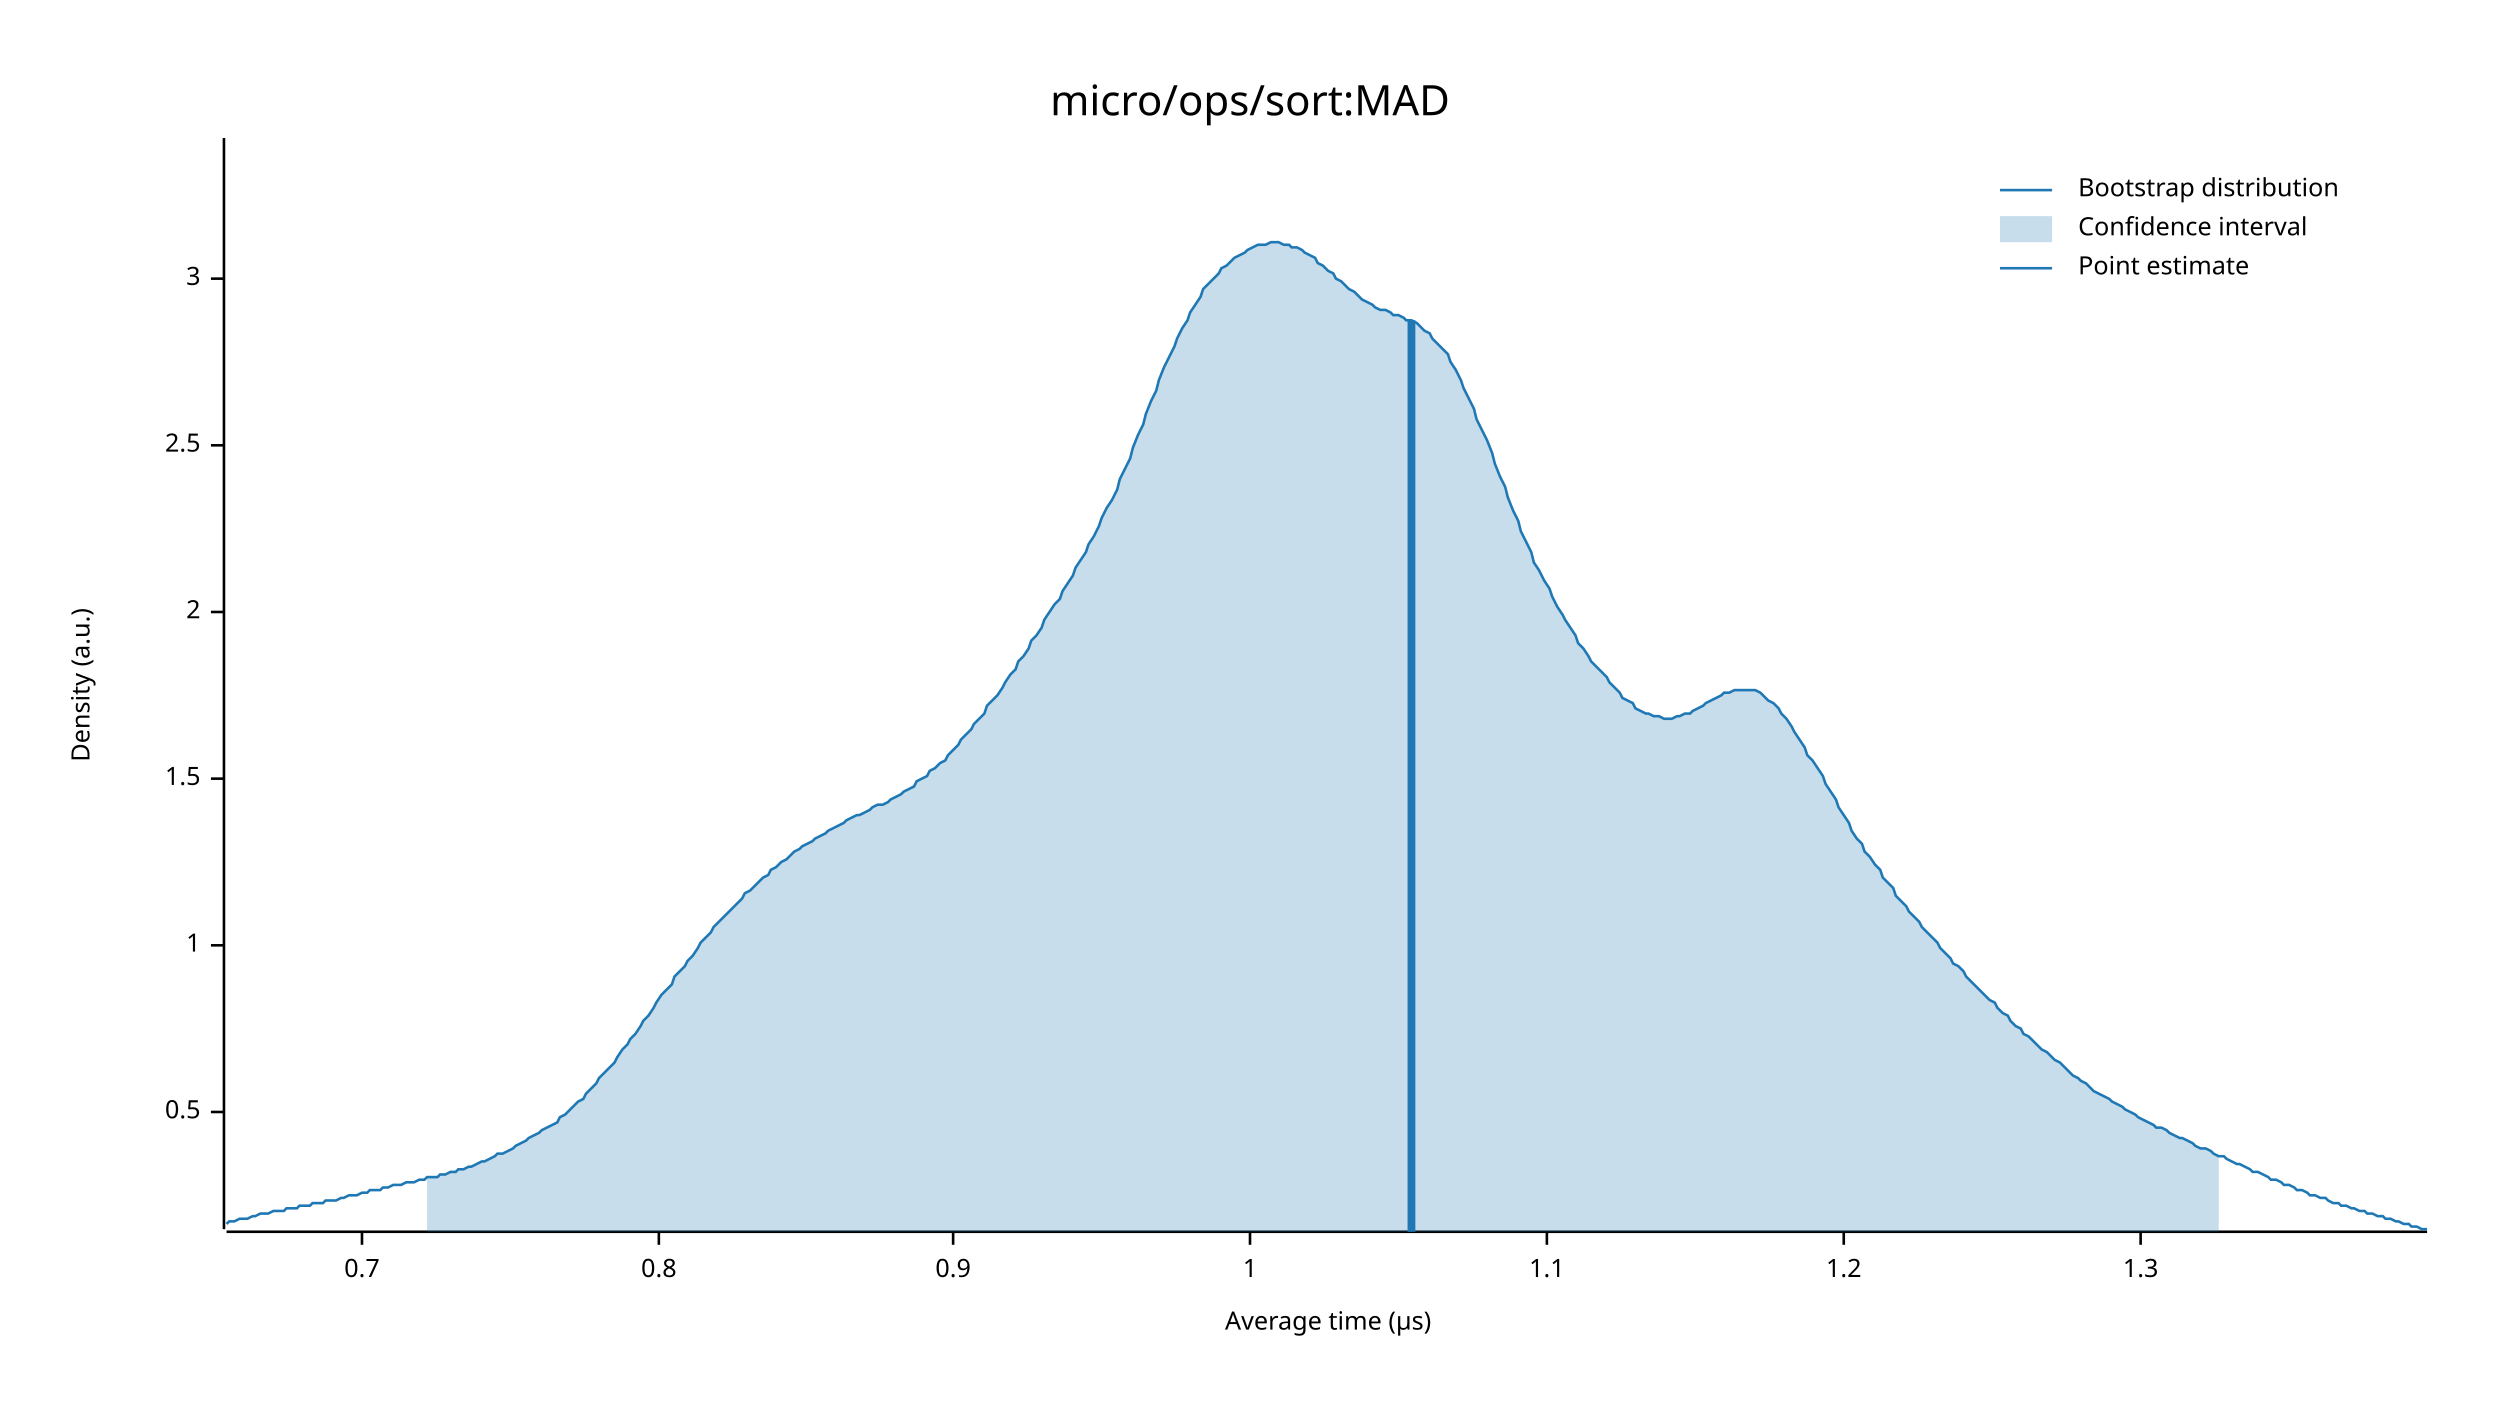
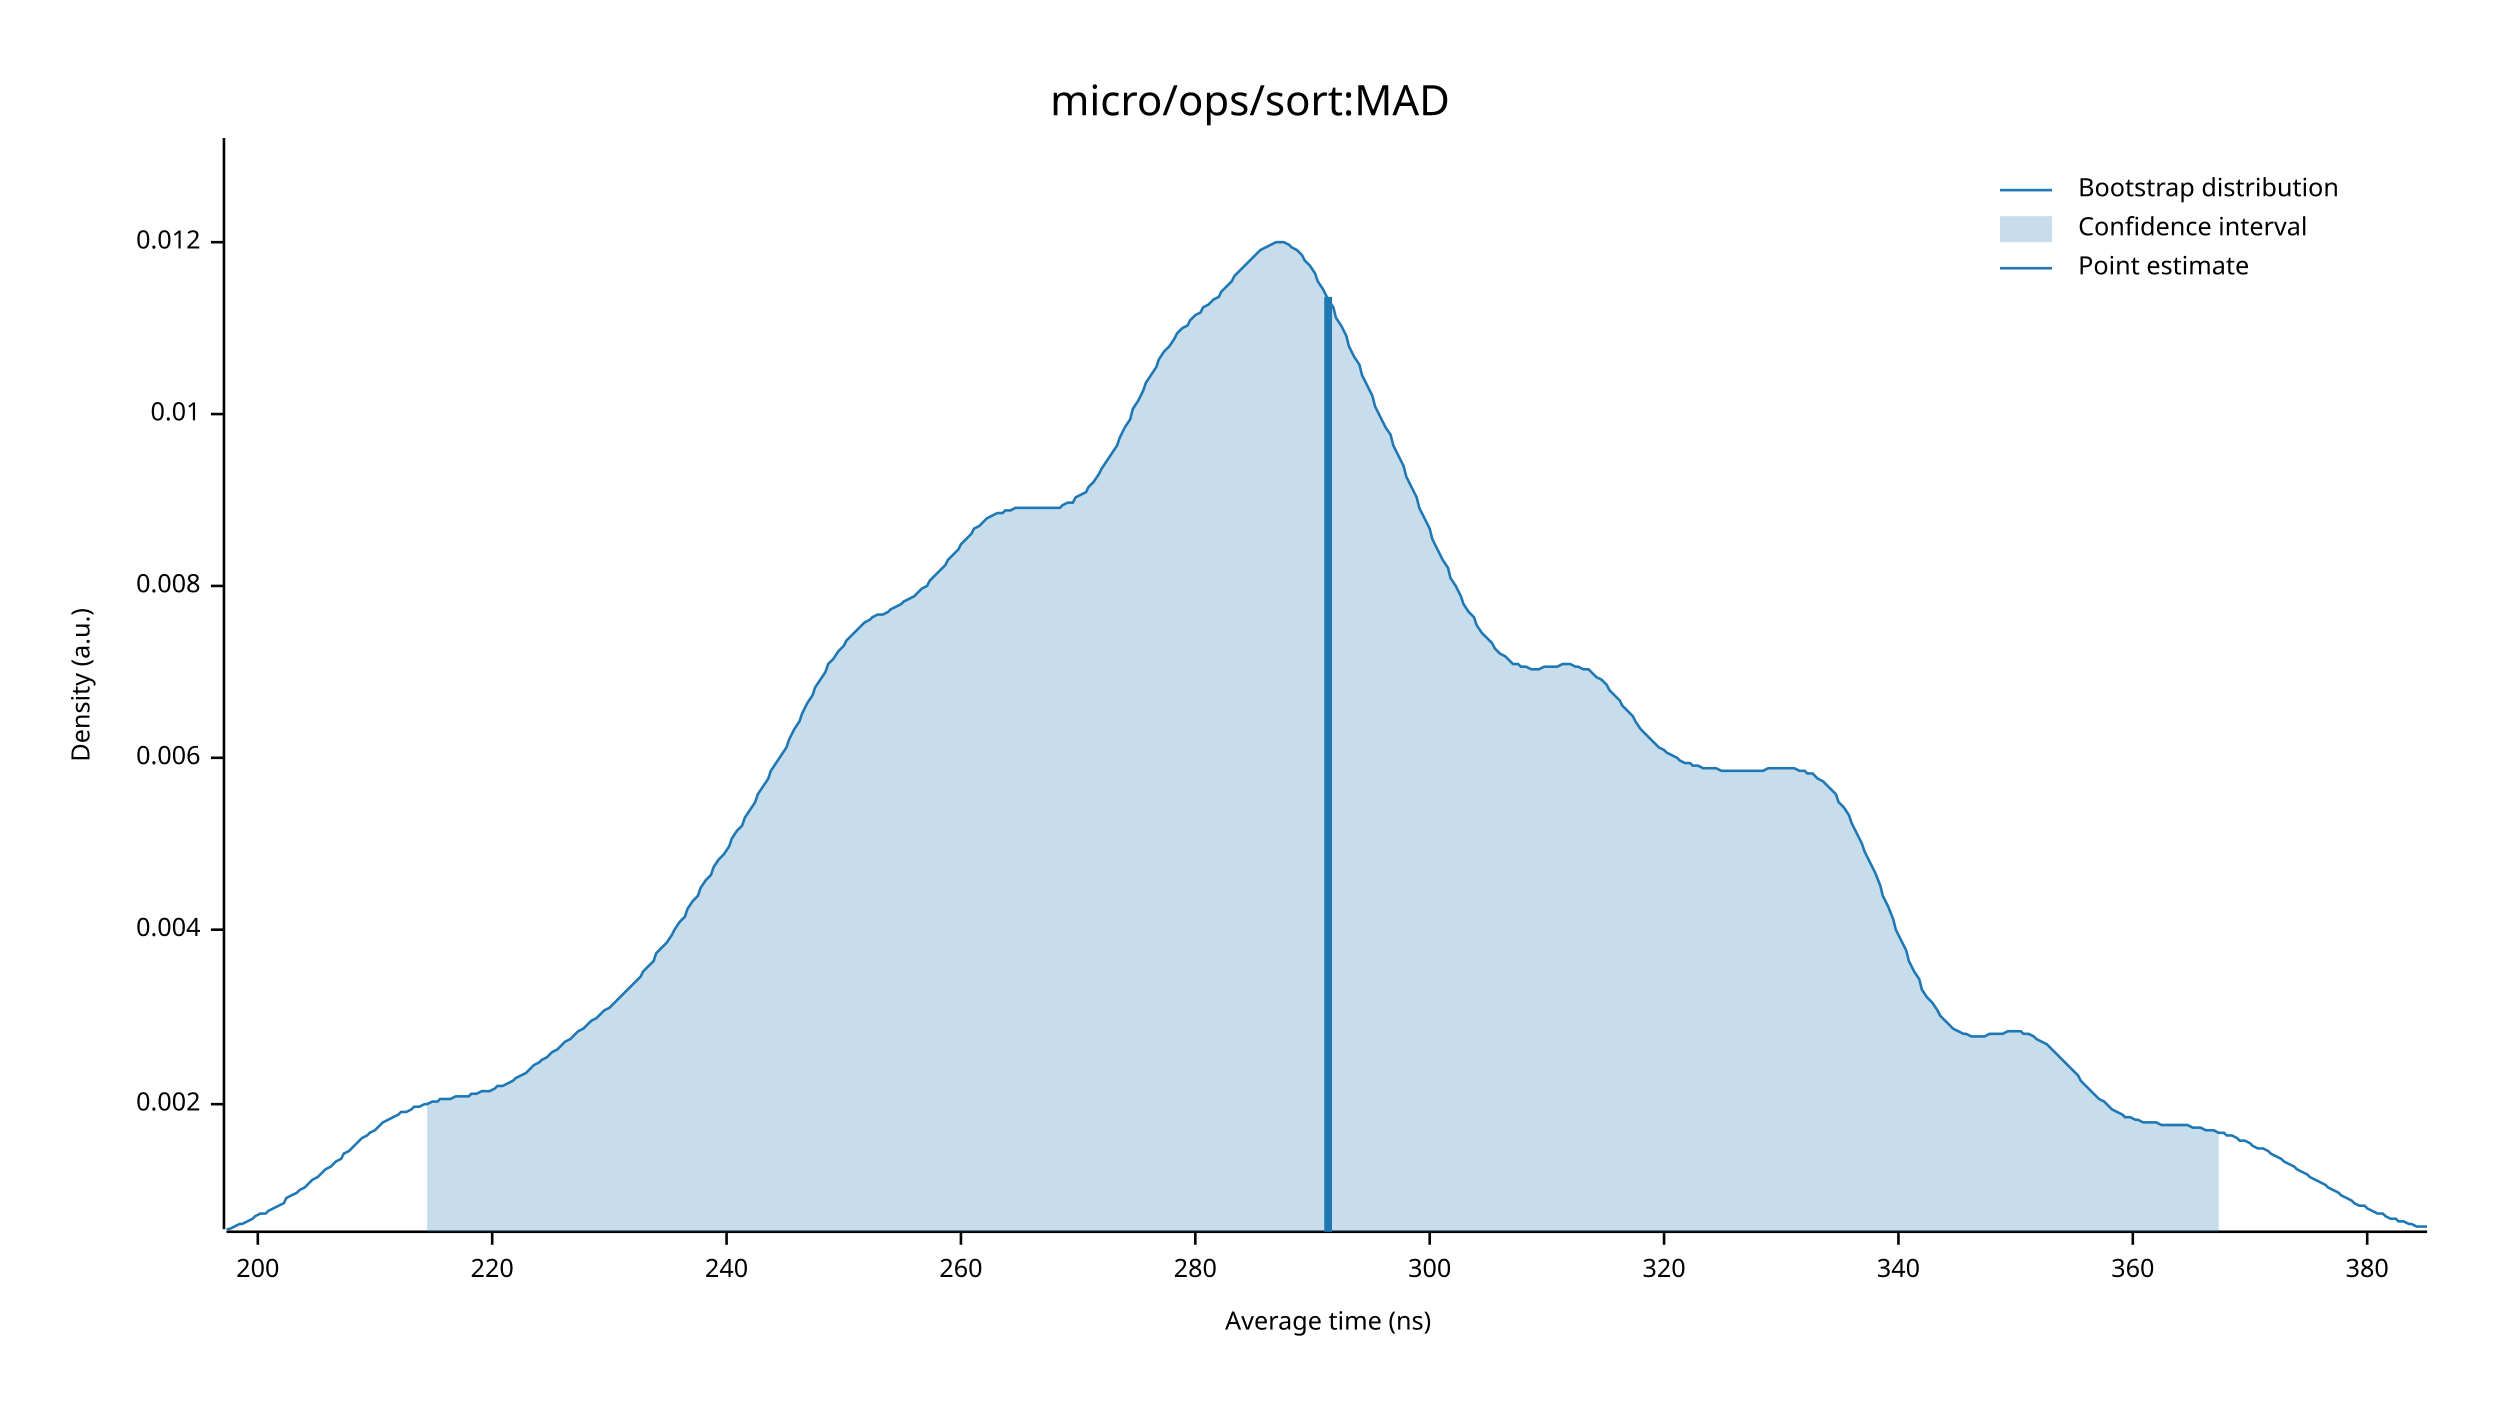
<svg xmlns="http://www.w3.org/2000/svg" width="960" height="540" viewBox="0 0 960 540">
  <text x="480" y="32" dy="0.76em" text-anchor="middle" font-family="sans-serif" font-size="16.129" opacity="1" fill="#000000">
micro/ops/sort:MAD
</text>
  <text x="27" y="263" dy="0.76em" text-anchor="middle" font-family="sans-serif" font-size="9.677" opacity="1" fill="#000000" transform="rotate(270, 27, 263)">
Density (a.u.)
</text>
  <text x="510" y="513" dy="-0.5ex" text-anchor="middle" font-family="sans-serif" font-size="9.677" opacity="1" fill="#000000">
- Average time (µs)
+ Average time (ns)
</text>
  <polyline fill="none" opacity="1" stroke="#000000" stroke-width="1" points="86,53 86,472 " />
-   <text x="77" y="427" dy="0.5ex" text-anchor="end" font-family="sans-serif" font-size="9.677" opacity="1" fill="#000000">
- 0.5
+   <text x="77" y="424" dy="0.5ex" text-anchor="end" font-family="sans-serif" font-size="9.677" opacity="1" fill="#000000">
+ 0.002
</text>
-   <polyline fill="none" opacity="1" stroke="#000000" stroke-width="1" points="81,427 86,427 " />
-   <text x="77" y="363" dy="0.5ex" text-anchor="end" font-family="sans-serif" font-size="9.677" opacity="1" fill="#000000">
- 1
+   <polyline fill="none" opacity="1" stroke="#000000" stroke-width="1" points="81,424 86,424 " />
+   <text x="77" y="357" dy="0.5ex" text-anchor="end" font-family="sans-serif" font-size="9.677" opacity="1" fill="#000000">
+ 0.004
</text>
-   <polyline fill="none" opacity="1" stroke="#000000" stroke-width="1" points="81,363 86,363 " />
-   <text x="77" y="299" dy="0.5ex" text-anchor="end" font-family="sans-serif" font-size="9.677" opacity="1" fill="#000000">
- 1.5
+   <polyline fill="none" opacity="1" stroke="#000000" stroke-width="1" points="81,357 86,357 " />
+   <text x="77" y="291" dy="0.5ex" text-anchor="end" font-family="sans-serif" font-size="9.677" opacity="1" fill="#000000">
+ 0.006
</text>
-   <polyline fill="none" opacity="1" stroke="#000000" stroke-width="1" points="81,299 86,299 " />
-   <text x="77" y="235" dy="0.5ex" text-anchor="end" font-family="sans-serif" font-size="9.677" opacity="1" fill="#000000">
- 2
+   <polyline fill="none" opacity="1" stroke="#000000" stroke-width="1" points="81,291 86,291 " />
+   <text x="77" y="225" dy="0.5ex" text-anchor="end" font-family="sans-serif" font-size="9.677" opacity="1" fill="#000000">
+ 0.008
</text>
-   <polyline fill="none" opacity="1" stroke="#000000" stroke-width="1" points="81,235 86,235 " />
-   <text x="77" y="171" dy="0.5ex" text-anchor="end" font-family="sans-serif" font-size="9.677" opacity="1" fill="#000000">
- 2.5
+   <polyline fill="none" opacity="1" stroke="#000000" stroke-width="1" points="81,225 86,225 " />
+   <text x="77" y="159" dy="0.5ex" text-anchor="end" font-family="sans-serif" font-size="9.677" opacity="1" fill="#000000">
+ 0.01
</text>
-   <polyline fill="none" opacity="1" stroke="#000000" stroke-width="1" points="81,171 86,171 " />
-   <text x="77" y="107" dy="0.5ex" text-anchor="end" font-family="sans-serif" font-size="9.677" opacity="1" fill="#000000">
- 3
+   <polyline fill="none" opacity="1" stroke="#000000" stroke-width="1" points="81,159 86,159 " />
+   <text x="77" y="93" dy="0.5ex" text-anchor="end" font-family="sans-serif" font-size="9.677" opacity="1" fill="#000000">
+ 0.012
</text>
-   <polyline fill="none" opacity="1" stroke="#000000" stroke-width="1" points="81,107 86,107 " />
+   <polyline fill="none" opacity="1" stroke="#000000" stroke-width="1" points="81,93 86,93 " />
  <polyline fill="none" opacity="1" stroke="#000000" stroke-width="1" points="87,473 932,473 " />
-   <text x="139" y="483" dy="0.76em" text-anchor="middle" font-family="sans-serif" font-size="9.677" opacity="1" fill="#000000">
- 0.7
+   <text x="99" y="483" dy="0.76em" text-anchor="middle" font-family="sans-serif" font-size="9.677" opacity="1" fill="#000000">
+ 200
</text>
-   <polyline fill="none" opacity="1" stroke="#000000" stroke-width="1" points="139,473 139,478 " />
-   <text x="253" y="483" dy="0.76em" text-anchor="middle" font-family="sans-serif" font-size="9.677" opacity="1" fill="#000000">
- 0.8
+   <polyline fill="none" opacity="1" stroke="#000000" stroke-width="1" points="99,473 99,478 " />
+   <text x="189" y="483" dy="0.76em" text-anchor="middle" font-family="sans-serif" font-size="9.677" opacity="1" fill="#000000">
+ 220
</text>
-   <polyline fill="none" opacity="1" stroke="#000000" stroke-width="1" points="253,473 253,478 " />
-   <text x="366" y="483" dy="0.76em" text-anchor="middle" font-family="sans-serif" font-size="9.677" opacity="1" fill="#000000">
- 0.9
+   <polyline fill="none" opacity="1" stroke="#000000" stroke-width="1" points="189,473 189,478 " />
+   <text x="279" y="483" dy="0.76em" text-anchor="middle" font-family="sans-serif" font-size="9.677" opacity="1" fill="#000000">
+ 240
</text>
-   <polyline fill="none" opacity="1" stroke="#000000" stroke-width="1" points="366,473 366,478 " />
-   <text x="480" y="483" dy="0.76em" text-anchor="middle" font-family="sans-serif" font-size="9.677" opacity="1" fill="#000000">
- 1
+   <polyline fill="none" opacity="1" stroke="#000000" stroke-width="1" points="279,473 279,478 " />
+   <text x="369" y="483" dy="0.76em" text-anchor="middle" font-family="sans-serif" font-size="9.677" opacity="1" fill="#000000">
+ 260
</text>
-   <polyline fill="none" opacity="1" stroke="#000000" stroke-width="1" points="480,473 480,478 " />
-   <text x="594" y="483" dy="0.76em" text-anchor="middle" font-family="sans-serif" font-size="9.677" opacity="1" fill="#000000">
- 1.1
+   <polyline fill="none" opacity="1" stroke="#000000" stroke-width="1" points="369,473 369,478 " />
+   <text x="459" y="483" dy="0.76em" text-anchor="middle" font-family="sans-serif" font-size="9.677" opacity="1" fill="#000000">
+ 280
</text>
-   <polyline fill="none" opacity="1" stroke="#000000" stroke-width="1" points="594,473 594,478 " />
-   <text x="708" y="483" dy="0.76em" text-anchor="middle" font-family="sans-serif" font-size="9.677" opacity="1" fill="#000000">
- 1.2
+   <polyline fill="none" opacity="1" stroke="#000000" stroke-width="1" points="459,473 459,478 " />
+   <text x="549" y="483" dy="0.76em" text-anchor="middle" font-family="sans-serif" font-size="9.677" opacity="1" fill="#000000">
+ 300
</text>
-   <polyline fill="none" opacity="1" stroke="#000000" stroke-width="1" points="708,473 708,478 " />
-   <text x="822" y="483" dy="0.76em" text-anchor="middle" font-family="sans-serif" font-size="9.677" opacity="1" fill="#000000">
- 1.3
+   <polyline fill="none" opacity="1" stroke="#000000" stroke-width="1" points="549,473 549,478 " />
+   <text x="639" y="483" dy="0.76em" text-anchor="middle" font-family="sans-serif" font-size="9.677" opacity="1" fill="#000000">
+ 320
</text>
-   <polyline fill="none" opacity="1" stroke="#000000" stroke-width="1" points="822,473 822,478 " />
-   <polyline fill="none" opacity="1" stroke="#1F78B4" stroke-width="1" points="87,470 88,469 90,469 92,468 93,468 95,468 97,467 98,467 100,466 102,466 103,466 105,465 107,465 109,465 110,464 112,464 114,464 115,463 117,463 119,463 120,462 122,462 124,462 125,461 127,461 129,461 131,460 132,460 134,459 136,459 137,459 139,458 141,458 142,457 144,457 146,457 147,456 149,456 151,455 153,455 154,455 156,454 158,454 159,454 161,453 163,453 164,452 166,452 168,452 169,451 171,451 173,450 175,450 176,449 178,449 180,448 181,448 183,447 185,446 186,446 188,445 190,444 191,443 193,443 195,442 197,441 198,440 200,439 202,438 203,437 205,436 207,435 208,434 210,433 212,432 214,431 215,429 217,428 219,426 220,425 222,423 224,422 225,420 227,418 229,416 230,414 232,412 234,410 236,408 237,406 239,403 241,401 242,399 244,397 246,394 247,392 249,390 251,387 252,385 254,382 256,380 258,378 259,375 261,373 263,371 264,369 266,367 268,364 269,362 271,360 273,358 274,356 276,354 278,352 280,350 281,349 283,347 285,345 286,343 288,342 290,340 291,339 293,337 295,336 296,334 298,333 300,331 302,330 303,329 305,327 307,326 308,325 310,324 312,323 313,322 315,321 317,320 318,319 320,318 322,317 324,316 325,315 327,314 329,313 330,313 332,312 334,311 335,310 337,309 339,309 341,308 342,307 344,306 346,305 347,304 349,303 351,302 352,300 354,299 356,298 357,296 359,295 361,293 363,292 364,290 366,288 368,286 369,284 371,282 373,280 374,278 376,276 378,274 379,271 381,269 383,267 385,264 386,262 388,259 390,257 391,254 393,252 395,249 396,246 398,244 400,241 401,238 403,235 405,232 407,230 408,227 410,224 412,221 413,218 415,215 417,212 418,209 420,206 422,202 423,199 425,195 427,192 429,188 430,184 432,180 434,176 435,172 437,167 439,163 440,159 442,154 444,150 445,146 447,141 449,137 451,133 452,130 454,126 456,123 457,120 459,117 461,114 462,111 464,109 466,107 468,105 469,103 471,102 473,100 474,99 476,98 478,97 479,96 481,95 483,94 484,94 486,94 488,93 490,93 491,93 493,94 495,94 496,95 498,95 500,96 501,97 503,98 505,99 506,101 508,102 510,104 512,105 513,107 515,108 517,110 518,111 520,112 522,114 523,115 525,116 527,117 528,118 530,119 532,119 534,120 535,121 537,121 539,122 540,123 542,123 544,124 545,125 547,127 549,128 550,130 552,132 554,134 556,136 557,139 559,142 561,146 562,149 564,153 566,157 567,161 569,165 571,169 573,174 574,178 576,183 578,187 579,191 581,196 583,200 584,204 586,208 588,212 589,216 591,219 593,223 595,226 596,229 598,233 600,236 601,238 603,241 605,244 606,247 608,249 610,252 611,254 613,256 615,258 617,260 618,262 620,264 622,266 623,268 625,269 627,270 628,272 630,273 632,274 633,274 635,275 637,275 639,276 640,276 642,276 644,275 645,275 647,274 649,274 650,273 652,272 654,271 655,270 657,269 659,268 661,267 662,266 664,266 666,265 667,265 669,265 671,265 672,265 674,265 676,266 677,267 679,269 681,270 683,272 684,274 686,276 688,279 689,281 691,284 693,287 694,290 696,292 698,295 700,298 701,301 703,304 705,307 706,310 708,313 710,316 711,319 713,322 715,324 716,327 718,329 720,332 722,334 723,337 725,339 727,341 728,344 730,346 732,348 733,350 735,352 737,354 738,356 740,358 742,360 744,362 745,364 747,366 749,368 750,370 752,371 754,373 755,375 757,377 759,379 760,380 762,382 764,384 766,385 767,387 769,389 771,390 772,392 774,394 776,395 777,397 779,398 781,400 782,401 784,403 786,404 788,406 789,407 791,408 793,410 794,411 796,413 798,414 799,415 801,416 803,418 804,419 806,420 808,421 810,422 811,423 813,424 815,425 816,426 818,427 820,428 821,429 823,430 825,431 827,432 828,433 830,433 832,434 833,435 835,436 837,437 838,437 840,438 842,439 843,440 845,441 847,441 849,442 850,443 852,444 854,444 855,445 857,446 859,447 860,447 862,448 864,449 865,450 867,450 869,451 871,452 872,453 874,453 876,454 877,455 879,455 881,456 882,457 884,457 886,458 887,459 889,459 891,460 893,460 894,461 896,462 898,462 899,463 901,463 903,464 904,464 906,465 908,465 909,466 911,466 913,467 915,467 916,468 918,468 920,469 921,469 923,470 925,470 926,471 928,471 930,472 932,472 " />
-   <polygon opacity="0.25" fill="#1F78B4" points="164,452 166,452 168,452 169,451 171,451 173,450 175,450 176,449 178,449 180,448 181,448 183,447 185,446 186,446 188,445 190,444 191,443 193,443 195,442 197,441 198,440 200,439 202,438 203,437 205,436 207,435 208,434 210,433 212,432 214,431 215,429 217,428 219,426 220,425 222,423 224,422 225,420 227,418 229,416 230,414 232,412 234,410 236,408 237,406 239,403 241,401 242,399 244,397 246,394 247,392 249,390 251,387 252,385 254,382 256,380 258,378 259,375 261,373 263,371 264,369 266,367 268,364 269,362 271,360 273,358 274,356 276,354 278,352 280,350 281,349 283,347 285,345 286,343 288,342 290,340 291,339 293,337 295,336 296,334 298,333 300,331 302,330 303,329 305,327 307,326 308,325 310,324 312,323 313,322 315,321 317,320 318,319 320,318 322,317 324,316 325,315 327,314 329,313 330,313 332,312 334,311 335,310 337,309 339,309 341,308 342,307 344,306 346,305 347,304 349,303 351,302 352,300 354,299 356,298 357,296 359,295 361,293 363,292 364,290 366,288 368,286 369,284 371,282 373,280 374,278 376,276 378,274 379,271 381,269 383,267 385,264 386,262 388,259 390,257 391,254 393,252 395,249 396,246 398,244 400,241 401,238 403,235 405,232 407,230 408,227 410,224 412,221 413,218 415,215 417,212 418,209 420,206 422,202 423,199 425,195 427,192 429,188 430,184 432,180 434,176 435,172 437,167 439,163 440,159 442,154 444,150 445,146 447,141 449,137 451,133 452,130 454,126 456,123 457,120 459,117 461,114 462,111 464,109 466,107 468,105 469,103 471,102 473,100 474,99 476,98 478,97 479,96 481,95 483,94 484,94 486,94 488,93 490,93 491,93 493,94 495,94 496,95 498,95 500,96 501,97 503,98 505,99 506,101 508,102 510,104 512,105 513,107 515,108 517,110 518,111 520,112 522,114 523,115 525,116 527,117 528,118 530,119 532,119 534,120 535,121 537,121 539,122 540,123 542,123 544,124 545,125 547,127 549,128 550,130 552,132 554,134 556,136 557,139 559,142 561,146 562,149 564,153 566,157 567,161 569,165 571,169 573,174 574,178 576,183 578,187 579,191 581,196 583,200 584,204 586,208 588,212 589,216 591,219 593,223 595,226 596,229 598,233 600,236 601,238 603,241 605,244 606,247 608,249 610,252 611,254 613,256 615,258 617,260 618,262 620,264 622,266 623,268 625,269 627,270 628,272 630,273 632,274 633,274 635,275 637,275 639,276 640,276 642,276 644,275 645,275 647,274 649,274 650,273 652,272 654,271 655,270 657,269 659,268 661,267 662,266 664,266 666,265 667,265 669,265 671,265 672,265 674,265 676,266 677,267 679,269 681,270 683,272 684,274 686,276 688,279 689,281 691,284 693,287 694,290 696,292 698,295 700,298 701,301 703,304 705,307 706,310 708,313 710,316 711,319 713,322 715,324 716,327 718,329 720,332 722,334 723,337 725,339 727,341 728,344 730,346 732,348 733,350 735,352 737,354 738,356 740,358 742,360 744,362 745,364 747,366 749,368 750,370 752,371 754,373 755,375 757,377 759,379 760,380 762,382 764,384 766,385 767,387 769,389 771,390 772,392 774,394 776,395 777,397 779,398 781,400 782,401 784,403 786,404 788,406 789,407 791,408 793,410 794,411 796,413 798,414 799,415 801,416 803,418 804,419 806,420 808,421 810,422 811,423 813,424 815,425 816,426 818,427 820,428 821,429 823,430 825,431 827,432 828,433 830,433 832,434 833,435 835,436 837,437 838,437 840,438 842,439 843,440 845,441 847,441 849,442 850,443 852,444 852,473 164,473 " />
-   <polyline fill="none" opacity="1" stroke="#1F78B4" stroke-width="3" points="542,473 542,123 " />
+   <polyline fill="none" opacity="1" stroke="#000000" stroke-width="1" points="639,473 639,478 " />
+   <text x="729" y="483" dy="0.76em" text-anchor="middle" font-family="sans-serif" font-size="9.677" opacity="1" fill="#000000">
+ 340
+ </text>
+   <polyline fill="none" opacity="1" stroke="#000000" stroke-width="1" points="729,473 729,478 " />
+   <text x="819" y="483" dy="0.76em" text-anchor="middle" font-family="sans-serif" font-size="9.677" opacity="1" fill="#000000">
+ 360
+ </text>
+   <polyline fill="none" opacity="1" stroke="#000000" stroke-width="1" points="819,473 819,478 " />
+   <text x="909" y="483" dy="0.76em" text-anchor="middle" font-family="sans-serif" font-size="9.677" opacity="1" fill="#000000">
+ 380
+ </text>
+   <polyline fill="none" opacity="1" stroke="#000000" stroke-width="1" points="909,473 909,478 " />
+   <polyline fill="none" opacity="1" stroke="#1F78B4" stroke-width="1" points="87,472 88,472 90,471 92,470 93,470 95,469 97,468 98,467 100,466 102,466 103,465 105,464 107,463 109,462 110,460 112,459 114,458 115,457 117,456 119,454 120,453 122,452 124,450 125,449 127,448 129,446 131,445 132,443 134,442 136,440 137,439 139,437 141,436 142,435 144,434 146,432 147,431 149,430 151,429 153,428 154,427 156,427 158,426 159,425 161,425 163,424 164,424 166,423 168,423 169,422 171,422 173,422 175,421 176,421 178,421 180,421 181,420 183,420 185,419 186,419 188,419 190,418 191,417 193,417 195,416 197,415 198,414 200,413 202,412 203,411 205,409 207,408 208,407 210,406 212,404 214,403 215,402 217,400 219,399 220,398 222,396 224,395 225,394 227,392 229,391 230,390 232,388 234,387 236,385 237,384 239,382 241,380 242,379 244,377 246,375 247,373 249,371 251,369 252,366 254,364 256,362 258,359 259,357 261,354 263,352 264,349 266,346 268,344 269,341 271,338 273,336 274,333 276,330 278,328 280,325 281,322 283,319 285,317 286,314 288,311 290,308 291,305 293,302 295,299 296,296 298,293 300,290 302,287 303,284 305,280 307,277 308,274 310,270 312,267 313,264 315,261 317,258 318,255 320,253 322,250 324,248 325,246 327,244 329,242 330,241 332,239 334,238 335,237 337,236 339,236 341,235 342,234 344,233 346,232 347,231 349,230 351,229 352,228 354,226 356,225 357,223 359,221 361,219 363,217 364,215 366,213 368,211 369,209 371,207 373,205 374,203 376,202 378,200 379,199 381,198 383,197 385,197 386,196 388,196 390,195 391,195 393,195 395,195 396,195 398,195 400,195 401,195 403,195 405,195 407,195 408,194 410,193 412,193 413,191 415,190 417,189 418,187 420,185 422,182 423,180 425,177 427,174 429,171 430,168 432,164 434,161 435,157 437,154 439,150 440,147 442,144 444,141 445,138 447,135 449,133 451,130 452,128 454,126 456,125 457,123 459,121 461,120 462,118 464,117 466,115 468,114 469,112 471,110 473,108 474,106 476,104 478,102 479,101 481,99 483,97 484,96 486,95 488,94 490,93 491,93 493,93 495,94 496,95 498,96 500,98 501,100 503,102 505,105 506,108 508,111 510,115 512,118 513,122 515,125 517,129 518,133 520,137 522,140 523,144 525,148 527,152 528,156 530,160 532,164 534,167 535,171 537,175 539,179 540,183 542,187 544,191 545,195 547,199 549,203 550,207 552,211 554,215 556,218 557,222 559,225 561,229 562,232 564,235 566,237 567,240 569,243 571,245 573,247 574,249 576,251 578,252 579,253 581,255 583,255 584,256 586,256 588,257 589,257 591,257 593,256 595,256 596,256 598,256 600,255 601,255 603,255 605,256 606,256 608,257 610,257 611,258 613,260 615,261 617,263 618,265 620,267 622,269 623,271 625,273 627,275 628,277 630,280 632,282 633,283 635,285 637,287 639,288 640,289 642,290 644,291 645,292 647,293 649,293 650,294 652,294 654,295 655,295 657,295 659,295 661,296 662,296 664,296 666,296 667,296 669,296 671,296 672,296 674,296 676,296 677,296 679,295 681,295 683,295 684,295 686,295 688,295 689,295 691,296 693,296 694,297 696,297 698,299 700,300 701,301 703,303 705,305 706,308 708,310 710,313 711,316 713,320 715,324 716,327 718,331 720,335 722,340 723,344 725,348 727,353 728,357 730,361 732,365 733,369 735,373 737,376 738,380 740,383 742,385 744,388 745,390 747,392 749,394 750,395 752,396 754,397 755,397 757,398 759,398 760,398 762,398 764,397 766,397 767,397 769,397 771,396 772,396 774,396 776,396 777,397 779,397 781,398 782,399 784,400 786,401 788,403 789,404 791,406 793,408 794,409 796,411 798,413 799,415 801,417 803,419 804,420 806,422 808,423 810,425 811,426 813,427 815,428 816,429 818,429 820,430 821,430 823,431 825,431 827,431 828,431 830,432 832,432 833,432 835,432 837,432 838,432 840,432 842,433 843,433 845,433 847,434 849,434 850,434 852,435 854,435 855,436 857,436 859,437 860,438 862,438 864,439 865,440 867,441 869,441 871,442 872,443 874,444 876,445 877,446 879,447 881,448 882,449 884,450 886,451 887,452 889,453 891,454 893,455 894,456 896,457 898,458 899,459 901,460 903,461 904,462 906,463 908,463 909,464 911,465 913,466 915,466 916,467 918,468 920,468 921,469 923,469 925,470 926,470 928,471 930,471 932,471 " />
+   <polygon opacity="0.25" fill="#1F78B4" points="164,424 166,423 168,423 169,422 171,422 173,422 175,421 176,421 178,421 180,421 181,420 183,420 185,419 186,419 188,419 190,418 191,417 193,417 195,416 197,415 198,414 200,413 202,412 203,411 205,409 207,408 208,407 210,406 212,404 214,403 215,402 217,400 219,399 220,398 222,396 224,395 225,394 227,392 229,391 230,390 232,388 234,387 236,385 237,384 239,382 241,380 242,379 244,377 246,375 247,373 249,371 251,369 252,366 254,364 256,362 258,359 259,357 261,354 263,352 264,349 266,346 268,344 269,341 271,338 273,336 274,333 276,330 278,328 280,325 281,322 283,319 285,317 286,314 288,311 290,308 291,305 293,302 295,299 296,296 298,293 300,290 302,287 303,284 305,280 307,277 308,274 310,270 312,267 313,264 315,261 317,258 318,255 320,253 322,250 324,248 325,246 327,244 329,242 330,241 332,239 334,238 335,237 337,236 339,236 341,235 342,234 344,233 346,232 347,231 349,230 351,229 352,228 354,226 356,225 357,223 359,221 361,219 363,217 364,215 366,213 368,211 369,209 371,207 373,205 374,203 376,202 378,200 379,199 381,198 383,197 385,197 386,196 388,196 390,195 391,195 393,195 395,195 396,195 398,195 400,195 401,195 403,195 405,195 407,195 408,194 410,193 412,193 413,191 415,190 417,189 418,187 420,185 422,182 423,180 425,177 427,174 429,171 430,168 432,164 434,161 435,157 437,154 439,150 440,147 442,144 444,141 445,138 447,135 449,133 451,130 452,128 454,126 456,125 457,123 459,121 461,120 462,118 464,117 466,115 468,114 469,112 471,110 473,108 474,106 476,104 478,102 479,101 481,99 483,97 484,96 486,95 488,94 490,93 491,93 493,93 495,94 496,95 498,96 500,98 501,100 503,102 505,105 506,108 508,111 510,115 512,118 513,122 515,125 517,129 518,133 520,137 522,140 523,144 525,148 527,152 528,156 530,160 532,164 534,167 535,171 537,175 539,179 540,183 542,187 544,191 545,195 547,199 549,203 550,207 552,211 554,215 556,218 557,222 559,225 561,229 562,232 564,235 566,237 567,240 569,243 571,245 573,247 574,249 576,251 578,252 579,253 581,255 583,255 584,256 586,256 588,257 589,257 591,257 593,256 595,256 596,256 598,256 600,255 601,255 603,255 605,256 606,256 608,257 610,257 611,258 613,260 615,261 617,263 618,265 620,267 622,269 623,271 625,273 627,275 628,277 630,280 632,282 633,283 635,285 637,287 639,288 640,289 642,290 644,291 645,292 647,293 649,293 650,294 652,294 654,295 655,295 657,295 659,295 661,296 662,296 664,296 666,296 667,296 669,296 671,296 672,296 674,296 676,296 677,296 679,295 681,295 683,295 684,295 686,295 688,295 689,295 691,296 693,296 694,297 696,297 698,299 700,300 701,301 703,303 705,305 706,308 708,310 710,313 711,316 713,320 715,324 716,327 718,331 720,335 722,340 723,344 725,348 727,353 728,357 730,361 732,365 733,369 735,373 737,376 738,380 740,383 742,385 744,388 745,390 747,392 749,394 750,395 752,396 754,397 755,397 757,398 759,398 760,398 762,398 764,397 766,397 767,397 769,397 771,396 772,396 774,396 776,396 777,397 779,397 781,398 782,399 784,400 786,401 788,403 789,404 791,406 793,408 794,409 796,411 798,413 799,415 801,417 803,419 804,420 806,422 808,423 810,425 811,426 813,427 815,428 816,429 818,429 820,430 821,430 823,431 825,431 827,431 828,431 830,432 832,432 833,432 835,432 837,432 838,432 840,432 842,433 843,433 845,433 847,434 849,434 850,434 852,435 852,473 164,473 " />
+   <polyline fill="none" opacity="1" stroke="#1F78B4" stroke-width="3" points="510,473 510,114 " />
  <text x="798" y="68" dy="0.76em" text-anchor="start" font-family="sans-serif" font-size="9.677" opacity="1" fill="#000000">
Bootstrap distribution
</text>
  <text x="798" y="83" dy="0.76em" text-anchor="start" font-family="sans-serif" font-size="9.677" opacity="1" fill="#000000">
Confidence interval
</text>
  <text x="798" y="98" dy="0.76em" text-anchor="start" font-family="sans-serif" font-size="9.677" opacity="1" fill="#000000">
Point estimate
</text>
  <polyline fill="none" opacity="1" stroke="#1F78B4" stroke-width="1" points="768,73 788,73 " />
  <rect x="768" y="83" width="20" height="10" opacity="0.25" fill="#1F78B4" stroke="none" />
  <polyline fill="none" opacity="1" stroke="#1F78B4" stroke-width="1" points="768,103 788,103 " />
</svg>
